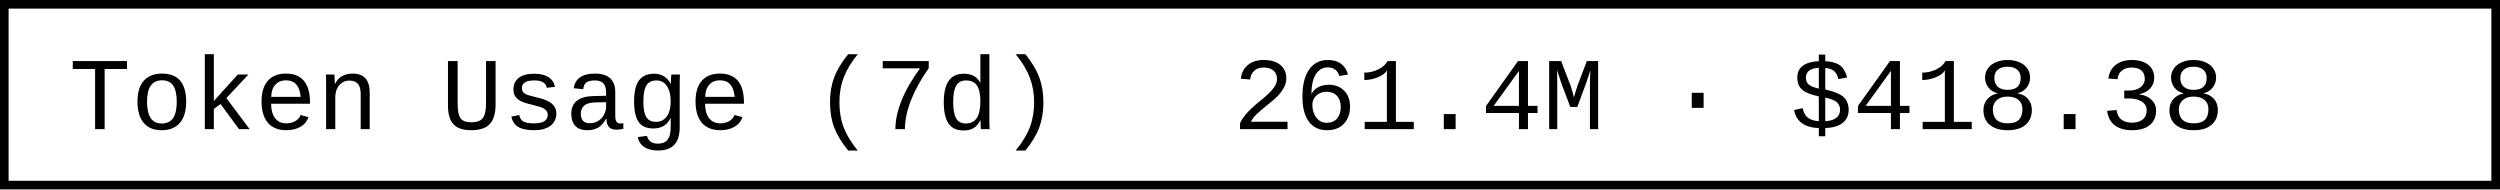
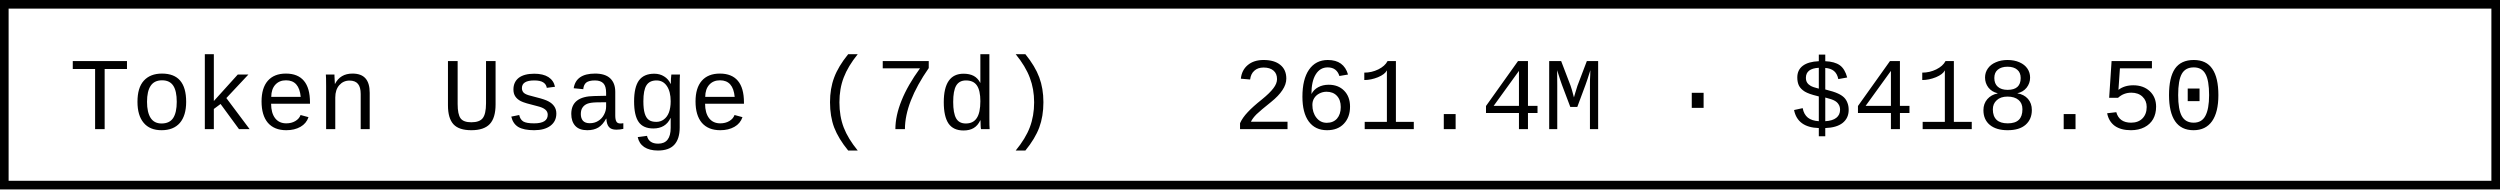
- <svg xmlns="http://www.w3.org/2000/svg" width="290.4" height="22" role="img" aria-label="Token Usage (7d): 261.4M · $418.38">
+ <svg xmlns="http://www.w3.org/2000/svg" width="290.4" height="22" role="img" aria-label="Token Usage (7d): 261.4M · $418.50">
  <rect x="0.5" y="0.5" width="289.4" height="21" fill="#fff" stroke="#000" stroke-width="1" />
  <g font-family="'Consolas','Monaco','Courier New',monospace" font-size="12" fill="#000">
    <text x="8" y="15">Token Usage (7d)</text>
-     <text x="143.2" y="15">261.4M · $418.38</text>
+     <text x="143.2" y="15">261.4M · $418.50</text>
  </g>
</svg>
